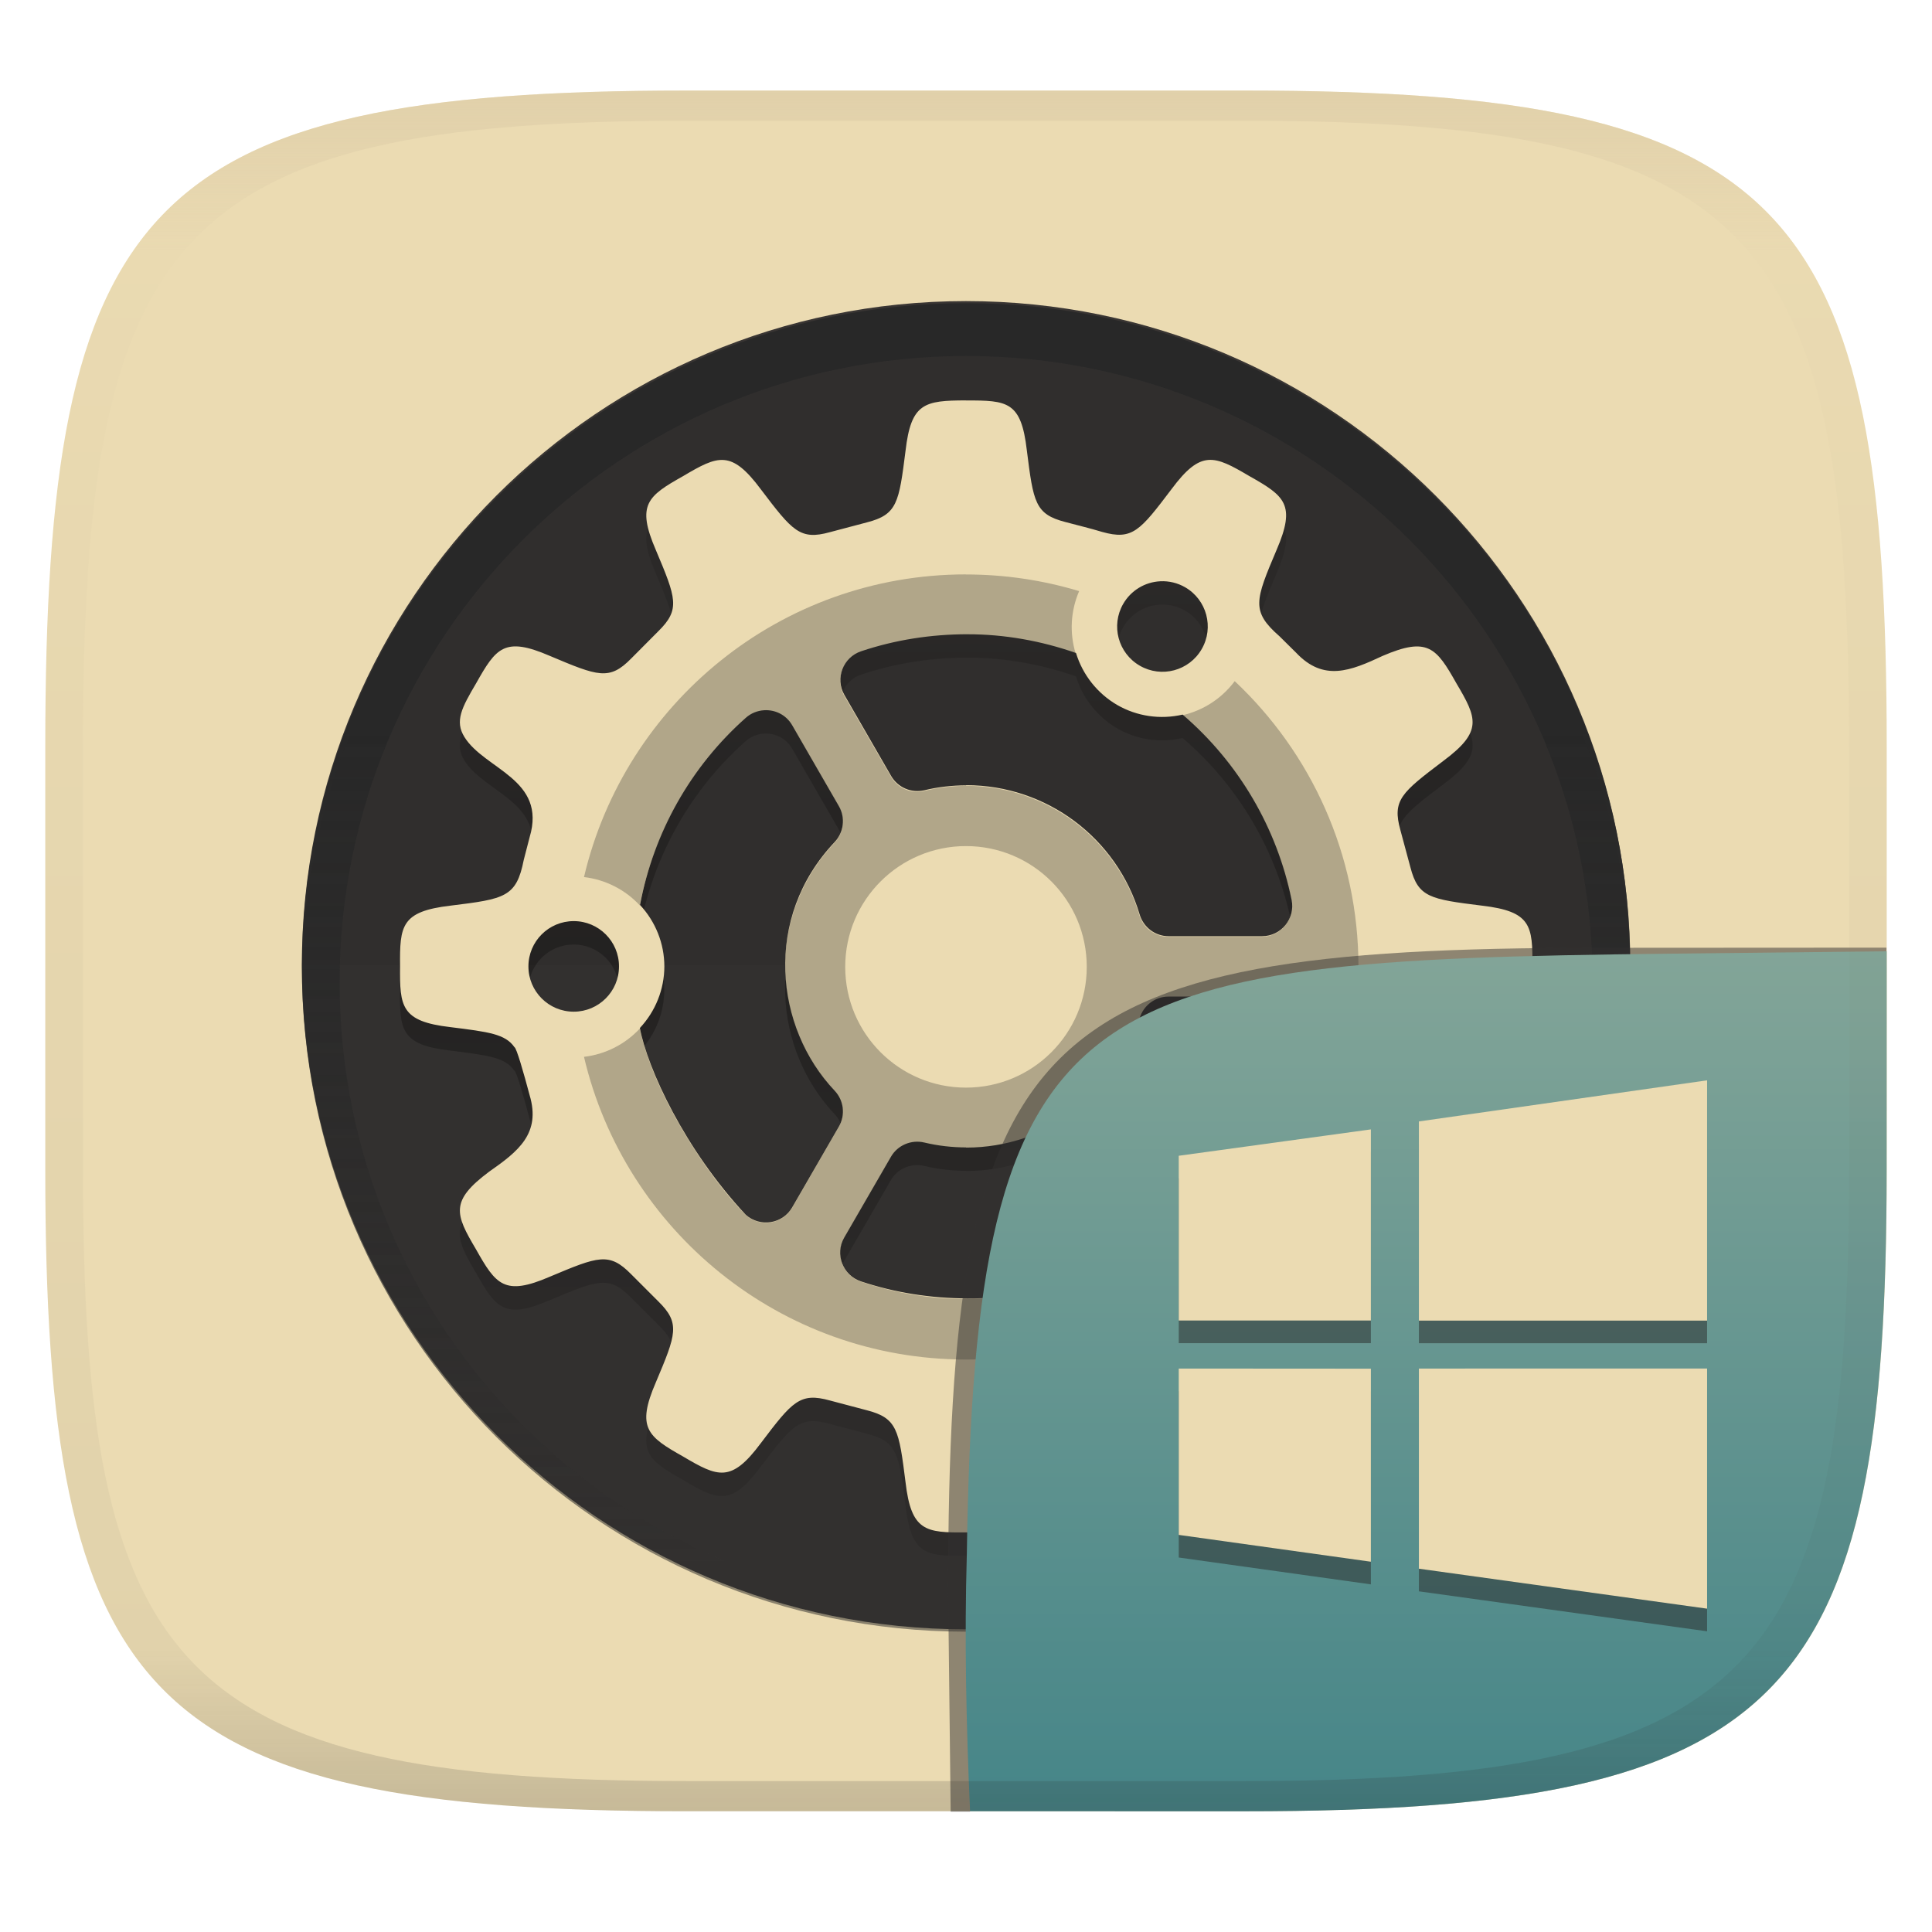
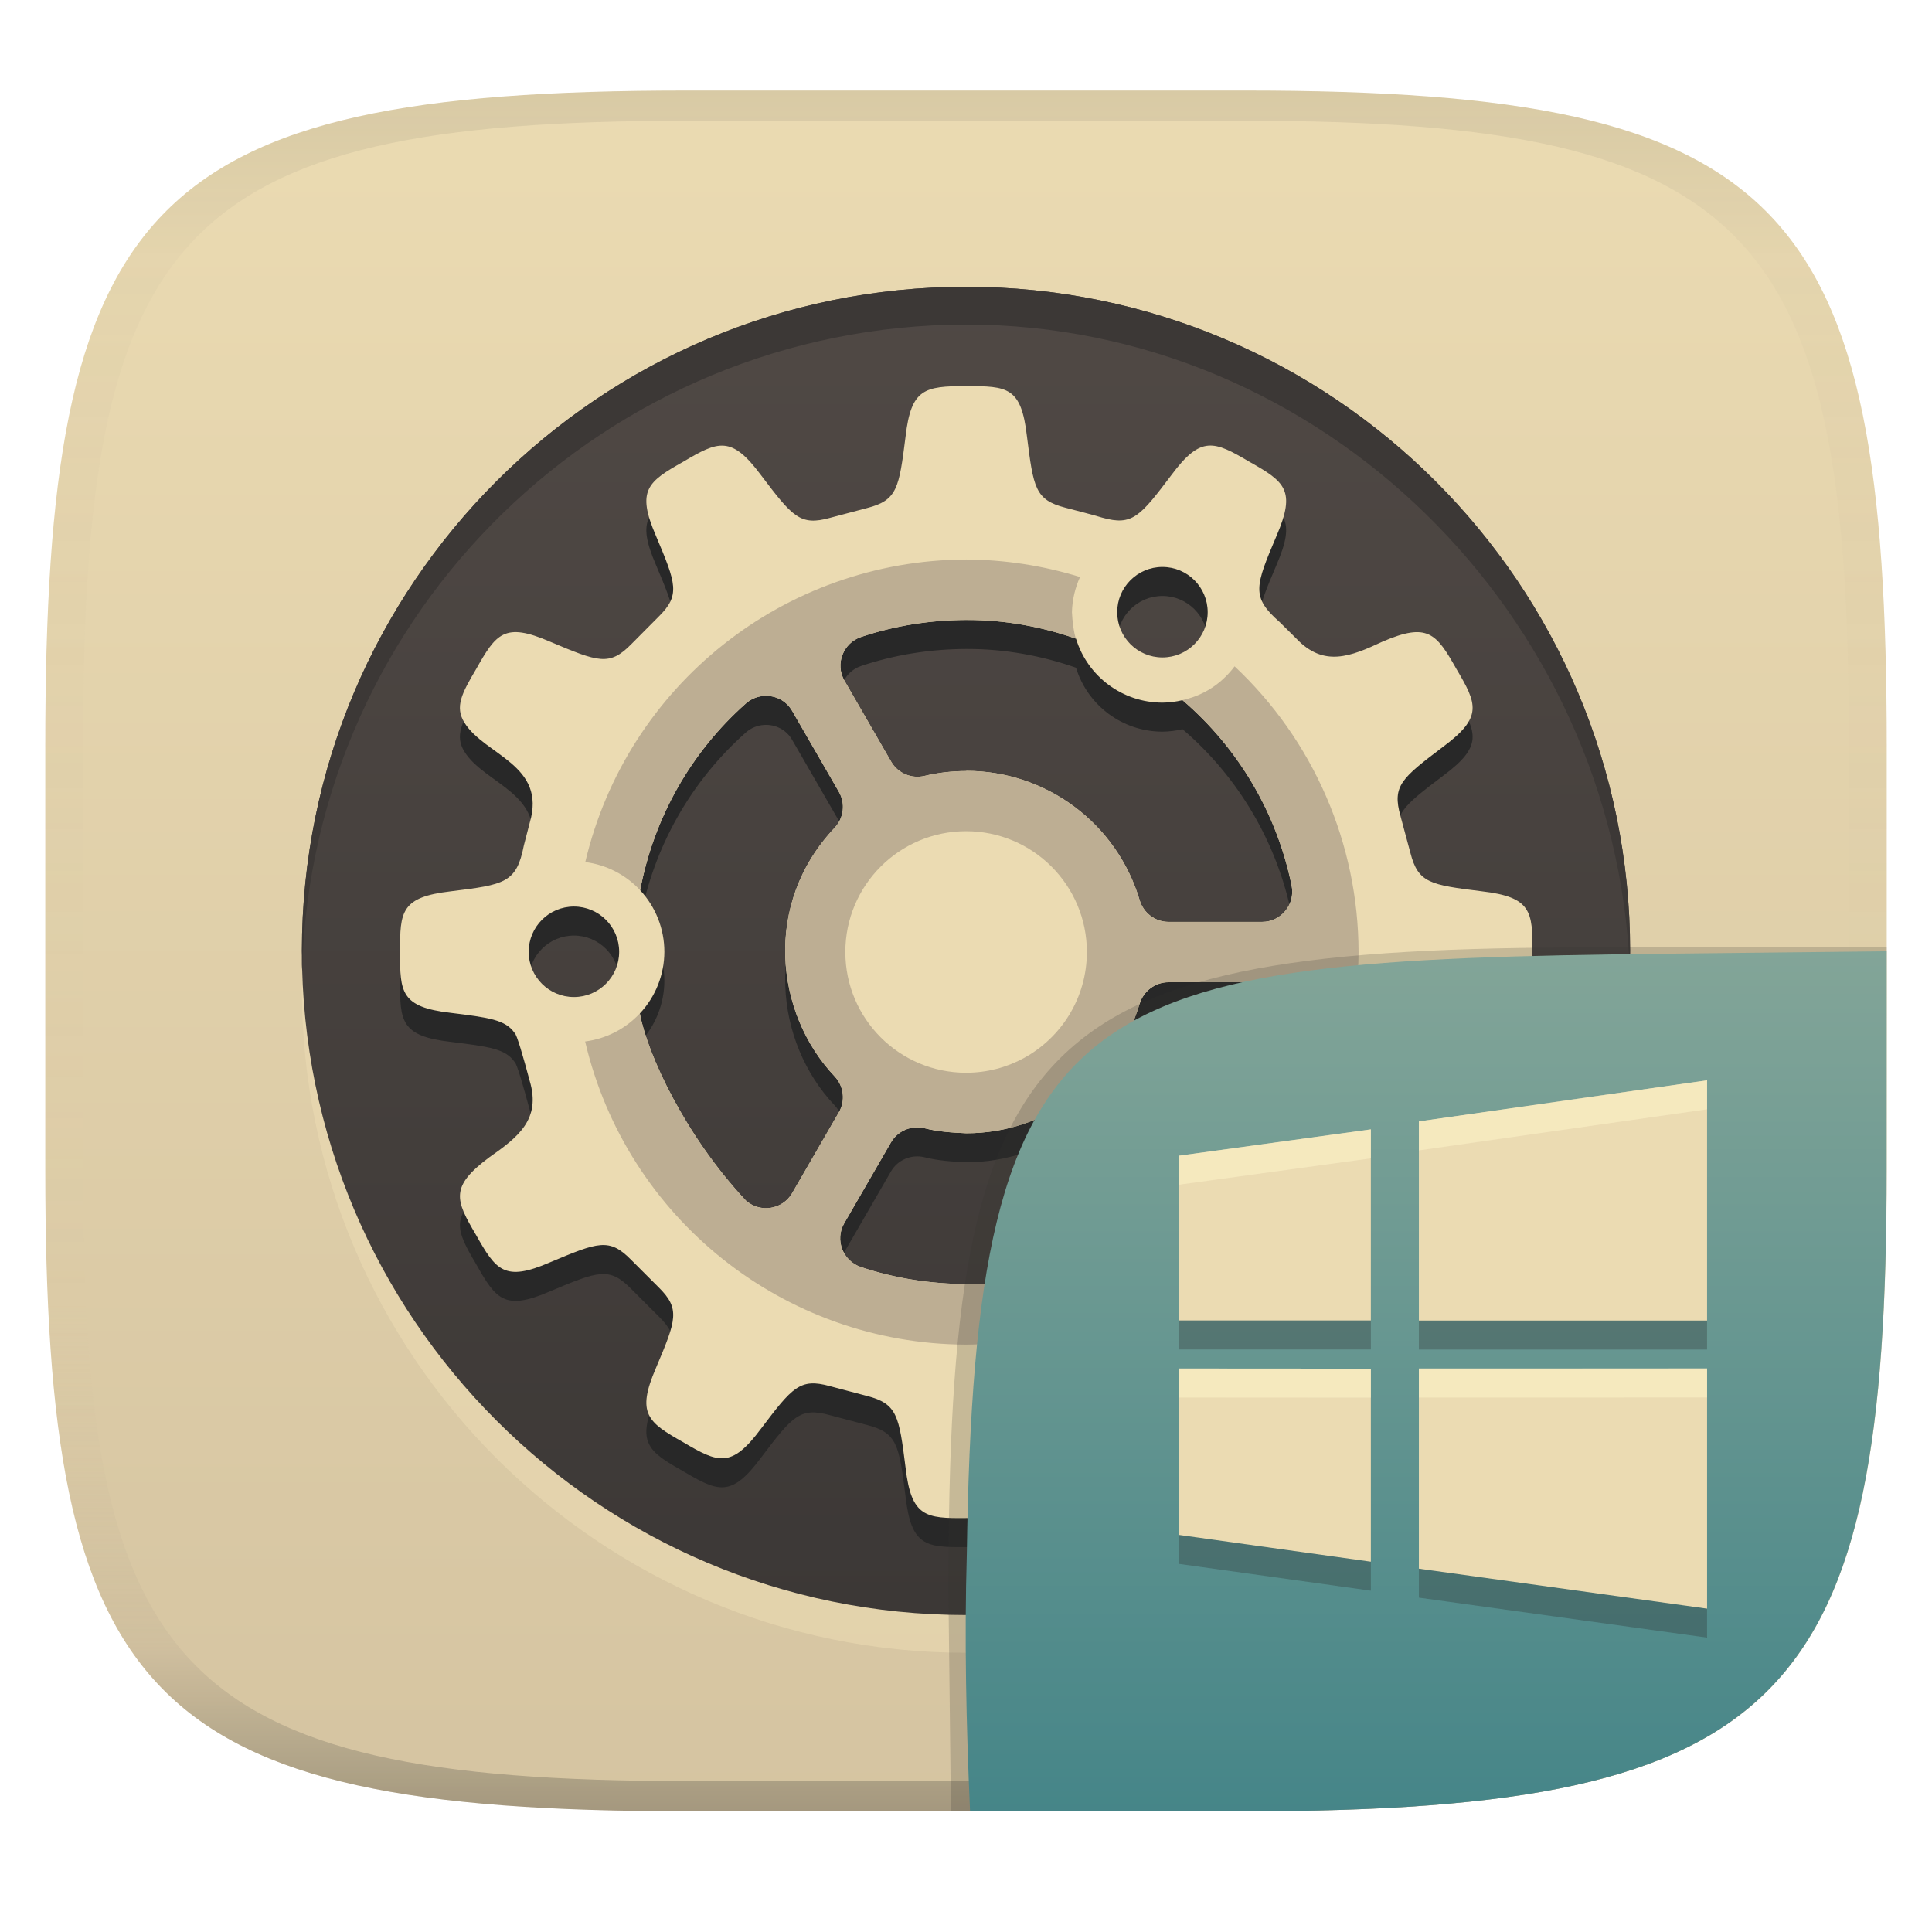
- <svg xmlns="http://www.w3.org/2000/svg" width="256" height="256" style="isolation:isolate" version="1.1">
-   <g transform="translate(0 -.1185)" filter="url(#a)">
-     <linearGradient id="b" x1=".5" x2=".5" y2="1" gradientTransform="matrix(244,0,0,228,5.981,12.12)" gradientUnits="userSpaceOnUse">
-       <stop stop-color="#ebdbb2" offset="0" />
-       <stop stop-color="#ebdbb2" offset="1" />
+ <svg xmlns="http://www.w3.org/2000/svg" width="256" height="256" version="1.1">
+   <linearGradient id="b" x1=".5" x2=".5" y2="1" gradientTransform="matrix(244,0,0,228,5.981,12)" gradientUnits="userSpaceOnUse">
+     <stop stop-color="#ebdbb2" offset="0" />
+     <stop stop-color="#d5c4a1" offset="1" />
+   </linearGradient>
+   <defs>
+     <linearGradient id="linearGradient31" x1=".5" x2=".5" y2="1" gradientTransform="matrix(244,0,0,228,5.988,12)" gradientUnits="userSpaceOnUse">
+       <stop stop-color="#282828" stop-opacity=".1" offset="0" />
+       <stop stop-color="#bdae93" stop-opacity=".1" offset=".1" />
+       <stop stop-color="#d5c4a1" stop-opacity="0" offset=".702" />
+       <stop stop-color="#bdae93" stop-opacity=".302" offset=".9" />
+       <stop stop-color="#282828" stop-opacity=".3" offset="1" />
    </linearGradient>
-     <path d="m165 12.12c72 0 85 15 85 87v56c0 70-13 85-85 85h-74c-72 0-85-15-85-85v-56c0-72 13-87 85-87z" fill="url(#b)" />
-   </g>
-   <defs>
-     <linearGradient id="linearGradient31" x1=".5" x2=".5" y2="1" gradientTransform="matrix(244,0,0,228,5.988,12.12)" gradientUnits="userSpaceOnUse">
-       <stop stop-color="#d5c4a1" offset="0" />
-       <stop stop-color="#d5c4a1" stop-opacity=".098" offset=".1" />
-       <stop stop-color="#282828" stop-opacity=".1" offset=".9" />
-       <stop stop-color="#282828" stop-opacity=".4" offset="1" />
+     <linearGradient id="linearGradient19" x1="94.449" x2="94.449" y1="-38.002" y2="-214" gradientUnits="userSpaceOnUse">
+       <stop stop-color="#504945" offset="0" />
+       <stop stop-color="#3c3836" offset="1" />
    </linearGradient>
-     <linearGradient id="h-1" x1="152" x2="152" y1="124" y2="236" gradientUnits="userSpaceOnUse">
-       <stop stop-color="#282828" offset="0" />
-       <stop stop-color="#282828" stop-opacity="0" offset="1" />
-     </linearGradient>
-     <clipPath id="g-0">
-       <path d="m152 68c-48.6 0-88 39.4-88 88s39.4 88 88 88 88-39.4 88-88-39.4-88-88-88z" fill="#282828" />
-     </clipPath>
-     <linearGradient id="a">
-       <stop stop-color="#ebdbb2" offset="0" />
-       <stop stop-color="#ebdbb2" offset="1" />
-     </linearGradient>
-     <linearGradient id="linearGradient3" x1="-15.4" x2="-15.4" y1="18.68" y2="47.78" gradientTransform="translate(49.26 .6375)" gradientUnits="userSpaceOnUse">
-       <stop stop-opacity="0" offset="0" />
-       <stop offset=".5" />
-       <stop stop-opacity="0" offset="1" />
-     </linearGradient>
-     <linearGradient id="b-9-6" x1=".631" x2=".631" y1=".5" y2="1" gradientTransform="matrix(244,0,0,228,5.995,12)" gradientUnits="userSpaceOnUse">
+     <linearGradient id="b-9-6-6" x1=".631" x2=".631" y1=".5" y2="1" gradientTransform="matrix(244,0,0,228,5.995,12)" gradientUnits="userSpaceOnUse">
      <stop stop-color="#83a598" offset="0" />
      <stop stop-color="#458588" offset="1" />
    </linearGradient>
  </defs>
-   <g transform="matrix(3.78 0 0 3.78 2.425 -867)">
-     <circle transform="scale(1,-1)" cx="33.22" cy="-263.2" r="23.28" fill="#3c3836" />
-     <path d="m9.94 263.2a23.28 23.28 0 0 1 23.28-23.28 23.28 23.28 0 0 1 23.28 23.28z" opacity=".05" />
-     <path transform="matrix(.2646 0 0 .2646 -6.993 222)" d="m152 70c-48.6 0-88 39.4-88 88s39.4 88 88 88 88-39.4 88-88-39.4-88-88-88z" clip-path="url(#g-0)" fill="#282828" fill-opacity=".502" filter="url(#filter1003)" stroke="url(#h-1)" stroke-linejoin="round" stroke-width="10" />
-     <path transform="translate(-.6415 230.2)" d="m33.86 14.02v5e-3c-1.457 3e-3 -1.924 0.086-2.118 1.758-0.231 1.822-0.288 2.241-1.357 2.514l-1.296 0.343c-1.05 0.291-1.314-0.043-2.42-1.501-1.037-1.393-1.496-1.193-2.724-0.465-1.244 0.7-1.646 0.998-0.958 2.592 0.713 1.689 0.866 2.083 0.089 2.846l-0.947 0.952c-0.771 0.789-1.164 0.628-2.857-0.086-1.595-0.689-1.886-0.28-2.586 0.964-0.5 0.846-0.754 1.322-0.41 1.877 0.71 1.148 2.896 1.473 2.287 3.517l-0.205 0.792c-0.259 1.311-0.66 1.371-2.569 1.606-1.726 0.202-1.782 0.7-1.767 2.126-0.015 1.414 0.034 1.932 1.761 2.132 1.35 0.168 1.927 0.242 2.248 0.703 0.072 0.022 0.322 0.893 0.532 1.683 0.401 1.344-0.399 1.969-1.417 2.68-1.382 1.031-1.193 1.489-0.465 2.719 0.7 1.244 0.997 1.653 2.592 0.964 1.693-0.712 2.081-0.871 2.852-0.086l0.952 0.952c0.777 0.764 0.625 1.152-0.089 2.841-0.688 1.594-0.286 1.897 0.958 2.597 1.228 0.728 1.688 0.923 2.724-0.47 1.106-1.462 1.37-1.786 2.42-1.495l1.296 0.343c1.068 0.273 1.126 0.698 1.357 2.52 0.2 1.723 0.704 1.776 2.126 1.761 1.427 0.01 1.926-0.032 2.126-1.761 0.229-1.818 0.288-2.235 1.346-2.508 0.432-0.117 0.868-0.219 1.296-0.349 1.06-0.297 1.323 0.032 2.431 1.5 1.03 1.387 1.493 1.188 2.725 0.46 1.243-0.7 1.646-0.997 0.958-2.592-0.751-1.771-0.901-2.15 0.105-3.029l0.582-0.575c0.964-1.019 1.904-0.636 3.029-0.11 1.582 0.682 1.883 0.29 2.586-0.958 0.727-1.228 0.935-1.689-0.459-2.725-1.463-1.111-1.798-1.369-1.501-2.431l0.349-1.296c0.273-1.056 0.689-1.119 2.508-1.346 1.725-0.202 1.783-0.699 1.767-2.126 0.016-1.427-0.042-1.925-1.767-2.126-1.819-0.226-2.236-0.29-2.508-1.346l-0.349-1.296c-0.297-1.062 0.038-1.321 1.501-2.431 1.394-1.036 1.186-1.496 0.459-2.724-0.703-1.249-1.004-1.639-2.586-0.958-1.125 0.526-2.065 0.909-3.029-0.11l-0.582-0.576c-1.006-0.88-0.856-1.258-0.105-3.029 0.688-1.595 0.285-1.891-0.958-2.592-1.232-0.728-1.694-0.927-2.724 0.459-1.108 1.464-1.371 1.798-2.431 1.501-0.428-0.13-0.864-0.233-1.296-0.349-1.058-0.274-1.116-0.691-1.345-2.508-0.2-1.725-0.677-1.755-2.135-1.752zm6.812 6.341a1.587 1.587 0 0 1 0.87 0.21 1.587 1.587 0 0 1 0.58 2.17 1.587 1.587 0 0 1-2.168 0.58 1.587 1.587 0 0 1-0.582-2.168 1.587 1.587 0 0 1 1.3-0.792zm-6.755 1.858c1.291-2e-3 2.59 0.232 3.8 0.657 0.235 0.767 0.751 1.419 1.445 1.822 0.694 0.4 1.512 0.517 2.293 0.337 1.96 1.681 3.304 3.966 3.82 6.496 0.134 0.656-0.365 1.274-1.035 1.273h-3.278c-0.468 0-0.878-0.31-1.013-0.759-0.799-2.69-3.269-4.534-6.075-4.535h-0.006v6e-3c-0.487 6.5e-4 -0.978 0.054-1.468 0.172-0.457 0.107-0.929-0.096-1.163-0.498l-1.639-2.841c-0.335-0.58-0.048-1.322 0.587-1.534 1.196-0.4 2.44-0.595 3.731-0.596zm-7.138 2.663c0.381-0.025 0.771 0.152 0.987 0.524l1.639 2.84c0.234 0.405 0.172 0.915-0.149 1.257-2.518 2.657-2.099 6.501 0 8.716 0.322 0.342 0.383 0.852 0.149 1.257l-1.639 2.835c-0.335 0.58-1.121 0.704-1.623 0.26-2.145-2.294-3.449-5.132-3.716-6.551 0.548-0.587 0.857-1.357 0.858-2.16-0.001-0.8-0.307-1.568-0.853-2.154 0.476-2.538 1.777-4.85 3.71-6.562 0.182-0.162 0.407-0.249 0.636-0.264zm-6.67 7.392a1.587 1.587 0 0 1 1.588 1.588 1.587 1.587 0 0 1-1.588 1.587 1.587 1.587 0 0 1-1.588-1.587 1.587 1.587 0 0 1 1.588-1.588zm20.85 2.645h3.278c0.67-3.3e-4 1.169 0.617 1.035 1.274-0.516 2.53-1.861 4.814-3.821 6.495-0.78-0.179-1.598-0.064-2.292 0.337-0.695 0.402-1.211 1.055-1.445 1.822-1.21 0.425-2.508 0.659-3.801 0.654-1.293-6e-3 -2.539-0.199-3.736-0.598-0.635-0.212-0.922-0.954-0.587-1.534l1.639-2.835c0.234-0.405 0.712-0.607 1.168-0.499 0.489 0.117 0.98 0.171 1.468 0.172v6e-3h0.006c2.806-1e-3 5.275-1.845 6.075-4.535 0.135-0.449 0.545-0.759 1.013-0.759zm-0.252 9.271a1.587 1.587 0 0 1 1.412 0.793 1.587 1.587 0 0 1-0.581 2.168 1.587 1.587 0 0 1-2.168-0.581 1.587 1.587 0 0 1 0.581-2.168 1.587 1.587 0 0 1 0.756-0.212z" fill-opacity=".5" filter="url(#filter3)" opacity=".2" style="isolation:isolate" />
-     <path transform="translate(-.6415 230.2)" d="m33.86 14.02v5e-3c-1.457 3e-3 -1.924 0.086-2.118 1.758-0.231 1.822-0.288 2.241-1.357 2.514l-1.296 0.343c-1.05 0.291-1.314-0.043-2.42-1.501-1.037-1.393-1.496-1.193-2.724-0.465-1.244 0.7-1.646 0.998-0.958 2.592 0.713 1.689 0.866 2.083 0.089 2.846l-0.947 0.952c-0.771 0.789-1.164 0.628-2.857-0.086-1.595-0.689-1.886-0.28-2.586 0.964-0.5 0.846-0.754 1.322-0.41 1.877 0.71 1.148 2.896 1.473 2.287 3.517l-0.205 0.792c-0.259 1.311-0.66 1.371-2.569 1.606-1.726 0.202-1.782 0.7-1.767 2.126-0.015 1.414 0.034 1.932 1.761 2.132 1.35 0.168 1.927 0.242 2.248 0.703 0.072 0.022 0.322 0.893 0.532 1.683 0.401 1.344-0.399 1.969-1.417 2.68-1.382 1.031-1.193 1.489-0.465 2.719 0.7 1.244 0.997 1.653 2.592 0.964 1.693-0.712 2.081-0.871 2.852-0.086l0.952 0.952c0.777 0.764 0.625 1.152-0.089 2.841-0.688 1.594-0.286 1.897 0.958 2.597 1.228 0.728 1.688 0.923 2.724-0.47 1.106-1.462 1.37-1.786 2.42-1.495l1.296 0.343c1.068 0.273 1.126 0.698 1.357 2.52 0.2 1.723 0.704 1.776 2.126 1.761 1.427 0.01 1.926-0.032 2.126-1.761 0.229-1.818 0.288-2.235 1.346-2.508 0.432-0.117 0.868-0.219 1.296-0.349 1.06-0.297 1.323 0.032 2.431 1.5 1.03 1.387 1.493 1.188 2.725 0.46 1.243-0.7 1.646-0.997 0.958-2.592-0.751-1.771-0.901-2.15 0.105-3.029l0.582-0.575c0.964-1.019 1.904-0.636 3.029-0.11 1.582 0.682 1.883 0.29 2.586-0.958 0.727-1.228 0.935-1.689-0.459-2.725-1.463-1.111-1.798-1.369-1.501-2.431l0.349-1.296c0.273-1.056 0.689-1.119 2.508-1.346 1.725-0.202 1.783-0.699 1.767-2.126 0.016-1.427-0.042-1.925-1.767-2.126-1.819-0.226-2.236-0.29-2.508-1.346l-0.349-1.296c-0.297-1.062 0.038-1.321 1.501-2.431 1.394-1.036 1.186-1.496 0.459-2.724-0.703-1.249-1.004-1.639-2.586-0.958-1.125 0.526-2.065 0.909-3.029-0.11l-0.582-0.576c-1.006-0.88-0.856-1.258-0.105-3.029 0.688-1.595 0.285-1.891-0.958-2.592-1.232-0.728-1.694-0.927-2.724 0.459-1.108 1.464-1.371 1.798-2.431 1.501-0.428-0.13-0.864-0.233-1.296-0.349-1.058-0.274-1.116-0.691-1.345-2.508-0.2-1.725-0.677-1.755-2.135-1.752zm6.812 6.341a1.587 1.587 0 0 1 0.87 0.21 1.587 1.587 0 0 1 0.58 2.17 1.587 1.587 0 0 1-2.168 0.58 1.587 1.587 0 0 1-0.582-2.168 1.587 1.587 0 0 1 1.3-0.792zm-6.755 1.858c1.291-2e-3 2.59 0.232 3.8 0.657 0.235 0.767 0.751 1.419 1.445 1.822 0.694 0.4 1.512 0.517 2.293 0.337 1.96 1.681 3.304 3.966 3.82 6.496 0.134 0.656-0.365 1.274-1.035 1.273h-3.278c-0.468 0-0.878-0.31-1.013-0.759-0.799-2.69-3.269-4.534-6.075-4.535h-0.006v6e-3c-0.487 6.5e-4 -0.978 0.054-1.468 0.172-0.457 0.107-0.929-0.096-1.163-0.498l-1.639-2.841c-0.335-0.58-0.048-1.322 0.587-1.534 1.196-0.4 2.44-0.595 3.731-0.596zm-7.138 2.663c0.381-0.025 0.771 0.152 0.987 0.524l1.639 2.84c0.234 0.405 0.172 0.915-0.149 1.257-2.518 2.657-2.099 6.501 0 8.716 0.322 0.342 0.383 0.852 0.149 1.257l-1.639 2.835c-0.335 0.58-1.121 0.704-1.623 0.26-2.145-2.294-3.449-5.132-3.716-6.551 0.548-0.587 0.857-1.357 0.858-2.16-0.001-0.8-0.307-1.568-0.853-2.154 0.476-2.538 1.777-4.85 3.71-6.562 0.182-0.162 0.407-0.249 0.636-0.264zm-6.67 7.392a1.587 1.587 0 0 1 1.588 1.588 1.587 1.587 0 0 1-1.588 1.587 1.587 1.587 0 0 1-1.588-1.587 1.587 1.587 0 0 1 1.588-1.588zm20.85 2.645h3.278c0.67-3.3e-4 1.169 0.617 1.035 1.274-0.516 2.53-1.861 4.814-3.821 6.495-0.78-0.179-1.598-0.064-2.292 0.337-0.695 0.402-1.211 1.055-1.445 1.822-1.21 0.425-2.508 0.659-3.801 0.654-1.293-6e-3 -2.539-0.199-3.736-0.598-0.635-0.212-0.922-0.954-0.587-1.534l1.639-2.835c0.234-0.405 0.712-0.607 1.168-0.499 0.489 0.117 0.98 0.171 1.468 0.172v6e-3h0.006c2.806-1e-3 5.275-1.845 6.075-4.535 0.135-0.449 0.545-0.759 1.013-0.759zm-0.252 9.271a1.587 1.587 0 0 1 1.412 0.793 1.587 1.587 0 0 1-0.581 2.168 1.587 1.587 0 0 1-2.168-0.581 1.587 1.587 0 0 1 0.581-2.168 1.587 1.587 0 0 1 0.756-0.212z" fill="url(#linearGradient3)" filter="url(#filter3-3)" opacity=".2" style="isolation:isolate" />
-     <path d="m33.22 243.4v8.7e-4c-1.457 3e-3 -1.924 0.09-2.118 1.762-0.231 1.822-0.288 2.241-1.356 2.514l-1.296 0.343c-1.05 0.291-1.314-0.043-2.42-1.501-1.037-1.393-1.496-1.193-2.724-0.465-1.244 0.7-1.646 0.998-0.958 2.591 0.713 1.689 0.866 2.082 0.089 2.846l-0.947 0.952c-0.771 0.789-1.164 0.628-2.857-0.086-1.594-0.689-1.886-0.28-2.586 0.964-0.5 0.846-0.754 1.322-0.41 1.877 0.71 1.148 2.896 1.473 2.287 3.516l-0.205 0.792c-0.259 1.311-0.66 1.371-2.569 1.606-1.726 0.202-1.782 0.7-1.767 2.126-0.015 1.414 0.034 1.932 1.761 2.132 1.35 0.168 1.927 0.242 2.248 0.703 0.072 0.022 0.322 0.893 0.532 1.683 0.401 1.344-0.399 1.969-1.417 2.68-1.382 1.031-1.193 1.489-0.465 2.719 0.7 1.244 0.997 1.653 2.591 0.964 1.693-0.712 2.081-0.871 2.851-0.086l0.952 0.952c0.777 0.764 0.625 1.152-0.089 2.841-0.688 1.594-0.286 1.897 0.958 2.597 1.228 0.728 1.688 0.923 2.724-0.47 1.106-1.462 1.37-1.786 2.42-1.495l1.296 0.343c1.068 0.273 1.126 0.698 1.356 2.52 0.2 1.723 0.704 1.776 2.126 1.761 1.427 0.01 1.926-0.032 2.126-1.761 0.229-1.818 0.288-2.234 1.346-2.508 0.432-0.117 0.868-0.219 1.295-0.349 1.059-0.297 1.323 0.032 2.431 1.5 1.03 1.387 1.493 1.188 2.725 0.46 1.243-0.7 1.646-0.997 0.958-2.591-0.751-1.771-0.901-2.15 0.105-3.029l0.582-0.575c0.964-1.019 1.903-0.636 3.029-0.11 1.582 0.681 1.883 0.29 2.586-0.958 0.727-1.228 0.935-1.688-0.459-2.725-1.463-1.111-1.798-1.369-1.501-2.431l0.349-1.295c0.273-1.055 0.689-1.119 2.508-1.346 1.725-0.202 1.783-0.699 1.767-2.126 0.016-1.427-0.042-1.925-1.767-2.126-1.819-0.226-2.236-0.29-2.508-1.346l-0.349-1.295c-0.297-1.062 0.038-1.321 1.501-2.431 1.394-1.036 1.186-1.496 0.459-2.724-0.703-1.249-1.004-1.639-2.586-0.958-1.125 0.526-2.065 0.909-3.029-0.11l-0.582-0.576c-1.006-0.88-0.856-1.257-0.105-3.029 0.688-1.595 0.285-1.891-0.958-2.591-1.232-0.728-1.694-0.927-2.724 0.459-1.108 1.464-1.371 1.798-2.431 1.501-0.428-0.13-0.864-0.233-1.296-0.349-1.058-0.274-1.116-0.691-1.345-2.508-0.2-1.725-0.677-1.754-2.135-1.752zm6.812 6.341c0.304-0.015 0.606 0.058 0.87 0.21 0.76 0.439 1.02 1.411 0.58 2.17-0.438 0.759-1.409 1.019-2.168 0.58-0.76-0.438-1.021-1.409-0.582-2.168 0.27-0.468 0.76-0.766 1.3-0.792zm-6.755 1.858c1.291-2e-3 2.59 0.232 3.8 0.657 0.235 0.767 0.751 1.419 1.445 1.822 0.694 0.4 1.512 0.517 2.293 0.337 1.96 1.681 3.304 3.965 3.82 6.495 0.134 0.656-0.365 1.273-1.035 1.273h-3.278c-0.468 0-0.878-0.31-1.013-0.759-0.799-2.69-3.269-4.534-6.074-4.535h-0.006v6e-3c-0.487 6.5e-4 -0.978 0.054-1.468 0.172-0.457 0.107-0.929-0.096-1.163-0.498l-1.639-2.841c-0.335-0.58-0.048-1.322 0.587-1.534 1.196-0.4 2.44-0.595 3.731-0.596zm-7.137 2.663c0.381-0.025 0.771 0.152 0.987 0.524l1.639 2.84c0.234 0.405 0.172 0.915-0.149 1.257-2.517 2.657-2.099 6.501 0 8.716 0.322 0.342 0.383 0.852 0.149 1.257l-1.639 2.835c-0.335 0.58-1.121 0.704-1.623 0.26-2.145-2.294-3.449-5.132-3.715-6.55 0.548-0.587 0.857-1.357 0.858-2.159-0.001-0.8-0.307-1.568-0.853-2.154 0.476-2.538 1.777-4.85 3.71-6.562 0.182-0.162 0.407-0.249 0.636-0.264zm-6.67 7.392c0.877-2.3e-4 1.588 0.711 1.587 1.588-4.9e-5 0.877-0.711 1.587-1.587 1.587-0.877 5.2e-4 -1.588-0.71-1.588-1.587-5.2e-4 -0.877 0.711-1.588 1.588-1.588zm20.85 2.645h3.278c0.67-3.3e-4 1.169 0.617 1.035 1.274-0.516 2.53-1.861 4.814-3.821 6.495-0.78-0.179-1.598-0.064-2.292 0.337-0.695 0.402-1.211 1.055-1.445 1.822-1.21 0.425-2.508 0.659-3.801 0.654-1.293-6e-3 -2.539-0.199-3.736-0.598-0.635-0.212-0.922-0.954-0.587-1.534l1.639-2.835c0.234-0.405 0.712-0.607 1.168-0.499 0.489 0.117 0.98 0.171 1.468 0.172v6e-3h0.006c2.806-1e-3 5.275-1.845 6.074-4.535 0.135-0.449 0.545-0.759 1.013-0.759zm-0.252 9.271c0.58-0.014 1.121 0.29 1.412 0.793 0.439 0.759 0.178 1.73-0.581 2.168-0.759 0.439-1.73 0.178-2.168-0.581-0.438-0.759-0.178-1.73 0.581-2.168 0.23-0.133 0.49-0.206 0.756-0.212z" fill="#ebdbb2" style="isolation:isolate" />
-     <path d="m33.22 249.5c-6.51 0-11.96 4.53-13.39 10.61 0.75 0.088 1.444 0.44 1.958 0.994 0.479-2.535 1.788-4.839 3.719-6.55 0.501-0.444 1.284-0.316 1.618 0.264l1.635 2.832c0.234 0.405 0.174 0.917-0.148 1.257-1.114 1.176-1.737 2.734-1.74 4.354 0.001 1.621 0.623 3.18 1.737 4.358 0.322 0.34 0.382 0.851 0.148 1.257l-1.63 2.824c-0.334 0.58-1.117 0.708-1.618 0.264-1.393-1.39-3.275-4.339-3.72-6.546-0.514 0.554-1.209 0.906-1.959 0.994 1.426 6.077 6.88 10.61 13.39 10.61 1.38 0 2.712-0.205 3.969-0.584-0.3-0.694-0.342-1.472-0.12-2.194-1.236 0.436-2.537 0.66-3.848 0.661h-5e-3c-1.252-5e-3 -2.494-0.211-3.68-0.612-0.633-0.213-0.912-0.953-0.578-1.532l1.633-2.827c0.235-0.407 0.71-0.61 1.166-0.5 0.48 0.117 0.972 0.176 1.466 0.18 2.807 1.5e-4 5.28-1.845 6.079-4.536 0.134-0.449 0.546-0.756 1.014-0.756h3.262c0.67 0 1.171 0.614 1.037 1.27-0.516 2.528-1.859 4.813-3.817 6.493 0.738 0.166 1.392 0.591 1.845 1.197 2.769-2.596 4.338-6.223 4.335-10.02 0-3.95-1.669-7.51-4.337-10.02-0.45 0.604-1.101 1.028-1.835 1.196 1.96 1.68 3.304 3.966 3.82 6.495 0.134 0.656-0.367 1.27-1.037 1.27h-3.275c-0.468 0-0.88-0.307-1.015-0.756-0.799-2.689-3.27-4.534-6.076-4.535-0.494 3e-3 -0.985 0.063-1.465 0.179-0.457 0.111-0.932-0.092-1.167-0.5l-1.635-2.83c-0.335-0.579-0.055-1.321 0.58-1.533 1.186-0.399 2.429-0.605 3.681-0.608h3e-3c1.34 0 2.636 0.231 3.846 0.656-0.221-0.721-0.178-1.498 0.121-2.19-1.287-0.387-2.623-0.584-3.967-0.583zm0 9.524c2.339-5.5e-4 4.235 1.895 4.234 4.234 0 2.338-1.896 4.234-4.234 4.233-2.338 0-4.233-1.895-4.233-4.233-5.52e-4 -2.338 1.895-4.234 4.233-4.234z" fill="#282828" opacity=".3" />
-   </g>
-   <g transform="translate(0 .0497)" style="isolation:isolate">
-     <path d="m128.5 240-2.532 1e-5 -0.335-29.11c0-74.81 11.01-85.35 85.89-85.35l38.44-0.022-1e-3 0.532" fill="#32302f" opacity=".5" stroke-width="1.011" style="isolation:isolate" />
-     <path d="m250 126-28.95 0.32c-78.35 0.867-91.85 4.404-92.94 79.55-0.332 11.37-0.076 22.72 0.428 34.08 1.9e-4 4e-3 36.19 4e-3 36.45 4e-3 72 0 85-15 85-85z" fill="url(#b-9-6)" style="isolation:isolate" />
-     <path class="ColorScheme-Text" d="m226.2 146.1-38.19 5.446v26.39h38.19zm-44.55 6.501-25.46 3.494v21.83h25.46zm-25.46 31.69v22.04l25.46 3.556v-25.58zm31.82 0v26.52l38.19 5.296v-31.82z" color="#ebdbb2" fill="#282828" opacity=".5" stroke-width="5.001" style="isolation:isolate" />
+   <path d="m165 12c72 0 85 15 85 87v56c0 70-13 85-85 85h-74c-72 0-85-15-85-85v-56c0-72 13-87 85-87z" fill="url(#b)" style="isolation:isolate" />
+   <circle transform="scale(1,-1)" cx="128" cy="-131" r="87.998" fill="#ebdbb2" opacity=".6" stroke-width="3.78" style="isolation:isolate" />
+   <circle transform="scale(1,-1)" cx="128" cy="-126" r="87.998" fill="url(#linearGradient19)" stroke-width="3.78" style="isolation:isolate" />
+   <path d="m128 55.004c-5.506 0.011-7.271 0.34-8.004 6.66-0.872 6.887-1.089 8.47-5.125 9.502l-4.9 1.297c-3.969 1.102-4.966-0.162-9.146-5.674-3.92-5.266-5.655-4.509-10.297-1.758-4.702 2.645-6.222 3.772-3.621 9.795 2.696 6.384 3.273 7.87 0.336 10.758l-3.578 3.6c-2.914 2.981-4.401 2.373-10.801-0.324-6.025-2.604-7.129-1.06-9.775 3.643-1.891 3.196-2.852 4.998-1.549 7.096 2.684 4.339 10.947 5.567 8.645 13.289l-0.773 2.992c-0.979 4.955-2.493 5.184-9.709 6.072-6.524 0.762-6.736 2.644-6.68 8.035-0.057 5.345 0.13 7.303 6.656 8.059 5.103 0.635 7.285 0.914 8.498 2.656 0.271 0.082 1.216 3.379 2.01 6.363 1.515 5.08-1.511 7.441-5.357 10.129-5.224 3.897-4.509 5.63-1.758 10.279 2.647 4.702 3.77 6.248 9.795 3.643 6.399-2.69 7.865-3.293 10.775-0.324l3.602 3.6c2.938 2.888 2.362 4.354-0.336 10.738-2.602 6.025-1.082 7.17 3.621 9.816 4.642 2.75 6.381 3.488 10.297-1.777 4.181-5.526 5.178-6.75 9.146-5.65l4.898 1.295c4.037 1.033 4.258 2.638 5.127 9.525 0.756 6.513 2.659 6.713 8.035 6.656 5.394 0.039 7.281-0.12 8.037-6.656 0.867-6.872 1.089-8.445 5.088-9.48 1.632-0.442 3.279-0.826 4.894-1.32 4.003-1.122 5.001 0.12 9.189 5.67 3.893 5.243 5.644 4.49 10.301 1.738 4.699-2.645 6.222-3.766 3.619-9.793-2.838-6.694-3.405-8.127 0.396-11.449l2.199-2.174c3.642-3.852 7.193-2.405 11.449-0.416 5.98 2.576 7.118 1.097 9.775-3.621 2.748-4.642 3.533-6.381-1.736-10.301-5.53-4.2-6.796-5.175-5.674-9.19l1.318-4.894c1.031-3.988 2.605-4.23 9.48-5.088 6.52-0.762 6.74-2.642 6.68-8.037 0.061-5.394-0.16-7.276-6.68-8.035-6.876-0.855-8.452-1.098-9.48-5.088l-1.318-4.896c-1.124-4.014 0.142-4.994 5.674-9.189 5.269-3.916 4.483-5.653 1.736-10.295-2.658-4.721-3.795-6.197-9.775-3.623-4.252 1.989-7.805 3.437-11.449-0.416l-2.199-2.176c-3.803-3.325-3.235-4.751-0.396-11.449 2.601-6.029 1.078-7.147-3.621-9.793-4.657-2.75-6.404-3.505-10.297 1.736-4.188 5.534-5.183 6.796-9.189 5.674-1.617-0.49-3.266-0.879-4.898-1.32-3.999-1.037-4.218-2.612-5.084-9.48-0.756-6.52-2.56-6.631-8.07-6.623zm26.029 23.965a5.994 5.994 0 0 1 5.994 5.994 5.994 5.994 0 0 1-5.994 5.994 5.994 5.994 0 0 1-5.994-5.994 5.994 5.994 0 0 1 5.994-5.994zm-25.811 7.021-2e-3 2e-3c4.879-8e-3 9.789 0.879 14.361 2.482a11.987 11.987 0 0 0 11.451 8.475 11.987 11.987 0 0 0 2.664-0.33c7e-3 7e-3 0.011 0.01 0.018 0.018 7.409 6.354 12.489 14.988 14.439 24.551 0.507 2.479-1.381 4.812-3.912 4.812h-12.391c-1.769 0-3.321-1.17-3.83-2.867-3.021-10.168-12.356-17.139-22.959-17.143h-0.021v0.023c-1.842 2e-3 -3.697 0.203-5.549 0.648-1.726 0.404-3.511-0.364-4.396-1.883l-6.195-10.74c-1.267-2.191-0.182-4.995 2.219-5.797 4.521-1.511 9.223-2.248 14.104-2.252zm-26.979 10.068c1.44-0.095 2.915 0.573 3.728 1.982l6.195 10.734c0.885 1.531 0.65 3.461-0.564 4.752-9.514 10.043-7.934 24.575 0 32.947 1.215 1.292 1.449 3.218 0.564 4.75l-6.195 10.717c-1.264 2.191-4.237 2.66-6.135 0.982-8.108-8.671-13.038-19.4-14.043-24.76-0.002-9e-3 0.004-0.028 2e-3 -0.037 2.075-2.213 3.233-5.13 3.242-8.164-0.001-3.027-1.148-5.941-3.209-8.158 1.807-9.571 6.718-18.29 14.01-24.748 0.688-0.611 1.54-0.941 2.404-0.998zm-25.191 27.91c3.31 6e-5 5.994 2.684 5.994 5.994-6.2e-5 3.31-2.684 5.994-5.994 5.994-3.31-6e-5 -5.994-2.684-5.994-5.994 6.2e-5 -3.31 2.684-5.994 5.994-5.994zm78.787 10.027 4e-3 2e-3h12.391c2.531-1e-3 4.419 2.335 3.912 4.816-1.951 9.562-7.033 18.193-14.439 24.547-0.877-0.202-1.774-0.304-2.674-0.305-5.26 5e-3 -9.902 3.437-11.447 8.465-3e-3 2e-3 -5e-3 4e-3 -8e-3 6e-3 -4.574 1.608-9.482 2.491-14.369 2.471-4.887-0.023-9.596-0.751-14.121-2.262-2.401-0.802-3.486-3.604-2.219-5.799l6.195-10.717c0.885-1.531 2.69-2.294 4.414-1.885 1.812 0.469 3.748 0.592 5.572 0.672 10.607-4e-3 19.939-6.974 22.959-17.143 0.51-1.697 2.063-2.869 3.83-2.869zm-0.807 35.053c3.31 6e-5 5.994 2.684 5.994 5.994-6e-5 3.31-2.684 5.994-5.994 5.994-3.31-6e-5 -5.994-2.684-5.994-5.994 5e-5 -3.31 2.684-5.994 5.994-5.994z" fill="#282828" stroke-width="3.78" style="isolation:isolate" />
+   <path d="m128 51.16c-5.506 0.011-7.271 0.34-8.004 6.66-0.872 6.887-1.089 8.47-5.125 9.502l-4.9 1.297c-3.969 1.102-4.966-0.162-9.146-5.674-3.92-5.266-5.655-4.509-10.297-1.758-4.702 2.645-6.222 3.772-3.621 9.795 2.696 6.384 3.273 7.87 0.336 10.758l-3.578 3.6c-2.914 2.981-4.401 2.373-10.801-0.324-6.025-2.604-7.129-1.06-9.775 3.643-1.891 3.196-2.852 4.998-1.549 7.096 2.684 4.339 10.947 5.567 8.645 13.289l-0.773 2.992c-0.979 4.955-2.493 5.184-9.709 6.072-6.524 0.762-6.736 2.644-6.68 8.035-0.057 5.345 0.13 7.303 6.656 8.059 5.103 0.635 7.285 0.914 8.498 2.656 0.271 0.082 1.216 3.379 2.01 6.363 1.515 5.08-1.511 7.441-5.357 10.129-5.224 3.897-4.509 5.63-1.758 10.279 2.647 4.702 3.77 6.248 9.795 3.643 6.399-2.69 7.865-3.293 10.775-0.324l3.602 3.6c2.938 2.888 2.362 4.354-0.336 10.738-2.602 6.025-1.082 7.17 3.621 9.816 4.642 2.75 6.381 3.488 10.297-1.777 4.181-5.526 5.178-6.75 9.146-5.65l4.898 1.295c4.037 1.033 4.258 2.638 5.127 9.525 0.756 6.513 2.659 6.713 8.035 6.656 5.394 0.039 7.281-0.12 8.037-6.656 0.867-6.872 1.089-8.445 5.088-9.48 1.632-0.442 3.279-0.826 4.894-1.32 4.003-1.122 5.001 0.12 9.189 5.67 3.893 5.243 5.644 4.49 10.301 1.738 4.699-2.645 6.222-3.766 3.619-9.793-2.838-6.694-3.405-8.127 0.396-11.449l2.199-2.174c3.642-3.852 7.193-2.405 11.449-0.416 5.98 2.576 7.118 1.097 9.775-3.621 2.748-4.642 3.533-6.381-1.736-10.301-5.53-4.2-6.796-5.175-5.674-9.19l1.318-4.894c1.031-3.988 2.605-4.23 9.48-5.088 6.52-0.762 6.74-2.642 6.68-8.037 0.061-5.394-0.16-7.276-6.68-8.035-6.876-0.855-8.452-1.098-9.48-5.088l-1.318-4.896c-1.124-4.014 0.142-4.994 5.674-9.189 5.269-3.916 4.483-5.653 1.736-10.295-2.658-4.721-3.795-6.197-9.775-3.623-4.252 1.989-7.805 3.437-11.449-0.416l-2.199-2.176c-3.803-3.325-3.235-4.751-0.396-11.449 2.601-6.029 1.078-7.147-3.621-9.793-4.657-2.75-6.404-3.505-10.297 1.736-4.188 5.534-5.183 6.796-9.189 5.674-1.617-0.49-3.266-0.879-4.898-1.32-3.999-1.037-4.218-2.612-5.084-9.48-0.756-6.52-2.56-6.631-8.07-6.623zm26.029 23.965a5.994 5.994 0 0 1 5.994 5.994 5.994 5.994 0 0 1-5.994 5.994 5.994 5.994 0 0 1-5.994-5.994 5.994 5.994 0 0 1 5.994-5.994zm-25.811 7.021-2e-3 2e-3c4.879-0.008 9.789 0.879 14.361 2.482a11.987 11.987 0 0 0 11.451 8.475 11.987 11.987 0 0 0 2.664-0.33c7e-3 0.007 0.011 0.01 0.018 0.018 7.409 6.354 12.489 14.988 14.439 24.551 0.507 2.479-1.381 4.812-3.912 4.812h-12.391c-1.769 0-3.321-1.17-3.83-2.867-3.021-10.168-12.356-17.139-22.959-17.143h-0.021v0.023c-1.842 2e-3 -3.697 0.203-5.549 0.648-1.726 0.404-3.511-0.364-4.396-1.883l-6.195-10.74c-1.267-2.191-0.182-4.995 2.219-5.797 4.521-1.511 9.223-2.248 14.104-2.252zm-26.979 10.068c1.44-0.095 2.915 0.573 3.728 1.982l6.195 10.734c0.885 1.531 0.65 3.461-0.564 4.752-9.514 10.043-7.934 24.575 0 32.947 1.215 1.292 1.449 3.218 0.564 4.75l-6.195 10.717c-1.264 2.191-4.237 2.66-6.135 0.982-8.108-8.671-13.038-19.4-14.043-24.76-0.002-9e-3 0.004-0.028 2e-3 -0.037 2.075-2.213 3.233-5.13 3.242-8.164-0.001-3.027-1.148-5.941-3.209-8.158 1.807-9.571 6.718-18.29 14.01-24.748 0.688-0.611 1.54-0.941 2.404-0.998zm-25.191 27.91c3.31 6e-5 5.994 2.684 5.994 5.994-6.2e-5 3.31-2.684 5.994-5.994 5.994-3.31-6e-5 -5.994-2.684-5.994-5.994 6.2e-5 -3.31 2.684-5.994 5.994-5.994zm78.787 10.027 4e-3 2e-3h12.391c2.531-1e-3 4.419 2.335 3.912 4.816-1.951 9.562-7.033 18.193-14.439 24.547-0.877-0.202-1.774-0.304-2.674-0.305-5.26 5e-3 -9.902 3.437-11.447 8.465-3e-3 2e-3 -5e-3 4e-3 -8e-3 6e-3 -4.574 1.608-9.482 2.491-14.369 2.471-4.887-0.023-9.596-0.751-14.121-2.262-2.401-0.802-3.486-3.604-2.219-5.799l6.195-10.717c0.885-1.531 2.69-2.294 4.414-1.885 1.812 0.469 3.748 0.592 5.572 0.672 10.607-4e-3 19.939-6.974 22.959-17.143 0.51-1.697 2.063-2.869 3.83-2.869zm-0.807 35.053c3.31 6e-5 5.994 2.684 5.994 5.994-6e-5 3.31-2.684 5.994-5.994 5.994-3.31-6e-5 -5.994-2.684-5.994-5.994 6e-5 -3.31 2.684-5.994 5.994-5.994z" fill="#ebdbb2" stroke-width="3.78" style="isolation:isolate" />
+   <path d="m128 74.137c-24.073 0.083-44.934 16.673-50.449 40.094 2.786 0.353 5.359 1.672 7.271 3.728 1.807-9.57 6.718-18.288 14.01-24.746 0.688-0.611 1.54-0.941 2.404-0.998 1.44-0.095 2.915 0.573 3.728 1.982l6.195 10.734c0.885 1.531 0.65 3.461-0.564 4.752-9.514 10.043-7.934 24.575 0 32.947 1.215 1.292 1.449 3.218 0.564 4.75l-6.195 10.717c-1.264 2.191-4.237 2.66-6.135 0.982-8.108-8.671-13.038-19.4-14.043-24.76l-0.006-0.033-0.029 0.033c-1.906 2.027-4.457 3.328-7.217 3.68 5.486 23.457 26.364 40.085 50.465 40.17 5.086-0.038 10.138-0.824 14.996-2.328-0.625-1.468-0.95-3.047-0.957-4.643 6e-3 -2.144 0.591-3.557 0.539-3.522-4.574 1.608-9.489 2.497-14.377 2.477-4.887-0.023-9.596-0.751-14.121-2.262-2.401-0.802-3.486-3.604-2.219-5.799l6.195-10.717c0.885-1.531 2.69-2.294 4.414-1.885 1.812 0.469 3.748 0.592 5.572 0.672 10.607-4e-3 19.939-6.974 22.959-17.143 0.51-1.697 2.063-2.869 3.83-2.869l4e-3 2e-3h12.391c2.531-1e-3 4.419 2.335 3.912 4.816-2.378 11.655-8.784 19.591-14.439 24.549 2.718 0.622 5.134 2.173 6.832 4.385 10.455-9.778 16.42-23.433 16.486-37.75-0.021-14.345-5.965-28.044-16.426-37.859-3.052 4.084-7.089 4.403-6.885 4.498 7.409 6.354 12.489 14.988 14.439 24.551 0.507 2.479-1.381 4.812-3.912 4.812h-12.391c-1.769 0-3.321-1.17-3.83-2.867-3.02-10.168-12.356-17.139-22.959-17.143h-0.021v0.023c-1.842 2e-3 -3.697 0.203-5.549 0.648-1.726 0.404-3.511-0.364-4.396-1.883l-6.195-10.74c-1.267-2.191-0.182-4.995 2.219-5.797 4.521-1.511 9.223-2.248 14.104-2.252l-2e-3 2e-3c4.879-0.008 9.789 0.879 14.361 2.482-0.264-0.605-0.499-2.466-0.535-3.512 0.041-1.609 0.406-3.193 1.072-4.658-4.895-1.515-9.987-2.298-15.111-2.324zm0.014 36.002c8.838 3.7e-4 16.002 7.165 16.002 16.002-2.6e-4 6.075-3.386 11.36-8.373 14.07h-2e-3c-2.267 1.232-4.865 1.931-7.627 1.932-8.837-3.7e-4 -16.002-7.165-16.002-16.002 3.7e-4 -8.837 7.165-16.002 16.002-16.002z" fill="#bdae93" stroke-width="3.78" style="isolation:isolate" />
+   <path d="m128 38.002c-48.6-2.7e-5 -87.998 39.398-87.998 87.998 0.048 0.834-0.036 1.668 0.036 2.5 1.352-47.551 40.393-85.418 87.962-85.496 47.144 0.007 85.964 38.396 87.962 85.498 0.034-0.424 8e-3 -2.078 0.036-2.502 5e-5 -48.6-39.398-87.998-87.998-87.998z" fill="#3c3836" style="isolation:isolate" />
+   <path d="m91 12c-72 0-85 15-85 87v56c0 70 13 85 85 85h74c72 0 85-15 85-85v-56c0-72-13-87-85-87zm0 4h74c68 0 80 15 80 83v56c0 66-12 81-80 81h-74c-68 0-80-15-80-81v-56c0-68 12-83 80-83z" fill="url(#linearGradient31)" style="isolation:isolate" />
+   <g transform="translate(-.002 .0457)" style="isolation:isolate">
+     <path d="m128.54 239.95-2.532 1e-5 -0.335-29.11c0-74.81 11.01-85.35 85.89-85.35l38.44-0.022-1e-3 0.532" fill="#32302f" opacity=".2" stroke-width="1.011" style="isolation:isolate" />
+     <path d="m250 126-28.95 0.32c-78.35 0.867-91.85 4.404-92.94 79.55-0.332 11.37-0.076 22.72 0.428 34.08 1.9e-4 4e-3 36.19 4e-3 36.45 4e-3 72 0 85-15 85-85z" fill="url(#b-9-6-6)" style="isolation:isolate" />
+     <path class="ColorScheme-Text" d="m226.2 146.94-38.19 5.446v26.39h38.19zm-44.55 6.501-25.46 3.494v21.83h25.46zm-25.46 31.69v22.04l25.46 3.556v-25.58zm31.82 0v26.52l38.19 5.296v-31.82z" color="#ebdbb2" fill="#282828" opacity=".3" stroke-width="5.001" style="isolation:isolate" />
    <path class="ColorScheme-Text" d="m226.2 143.1-38.19 5.446v26.39h38.19zm-44.55 6.501-25.46 3.494v21.83h25.46zm-25.46 31.69v22.04l25.46 3.556v-25.58zm31.82 0v26.52l38.19 5.296v-31.82z" color="#ebdbb2" fill="currentColor" stroke-width="5.001" />
-   </g>
-   <g transform="translate(.0005039 -.1185)" opacity=".5">
-     <path d="m91 12.12c-72 0-85 15-85 87v56c0 70 13 85 85 85h74c72 0 85-15 85-85v-56c0-72-13-87-85-87zm0 4h74c68 0 80 15 80 83v56c0 66-12 81-80 81h-74c-68 0-80-15-80-81v-56c0-68 12-83 80-83z" fill="url(#linearGradient31)" opacity="1" />
+     <path class="ColorScheme-Text" d="m226.2 143.1-38.189 5.445v3.844l38.189-5.447zm-44.551 6.5-25.459 3.494v3.844l25.459-3.494zm44.551 31.686-38.189 4e-3v3.844l38.189-4e-3zm-70.01 4e-3v3.844l25.459 0.016v-3.842z" fill="#fbf1c7" opacity=".6" style="isolation:isolate" />
  </g>
</svg>
